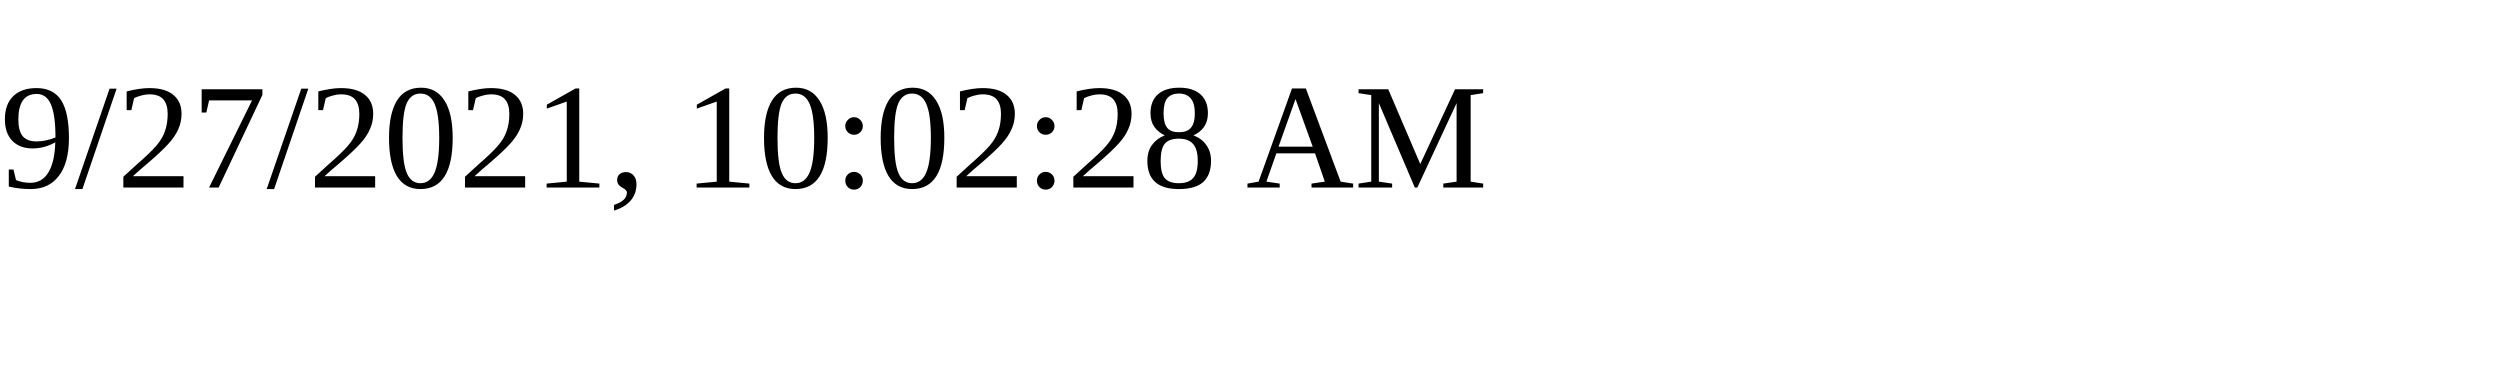
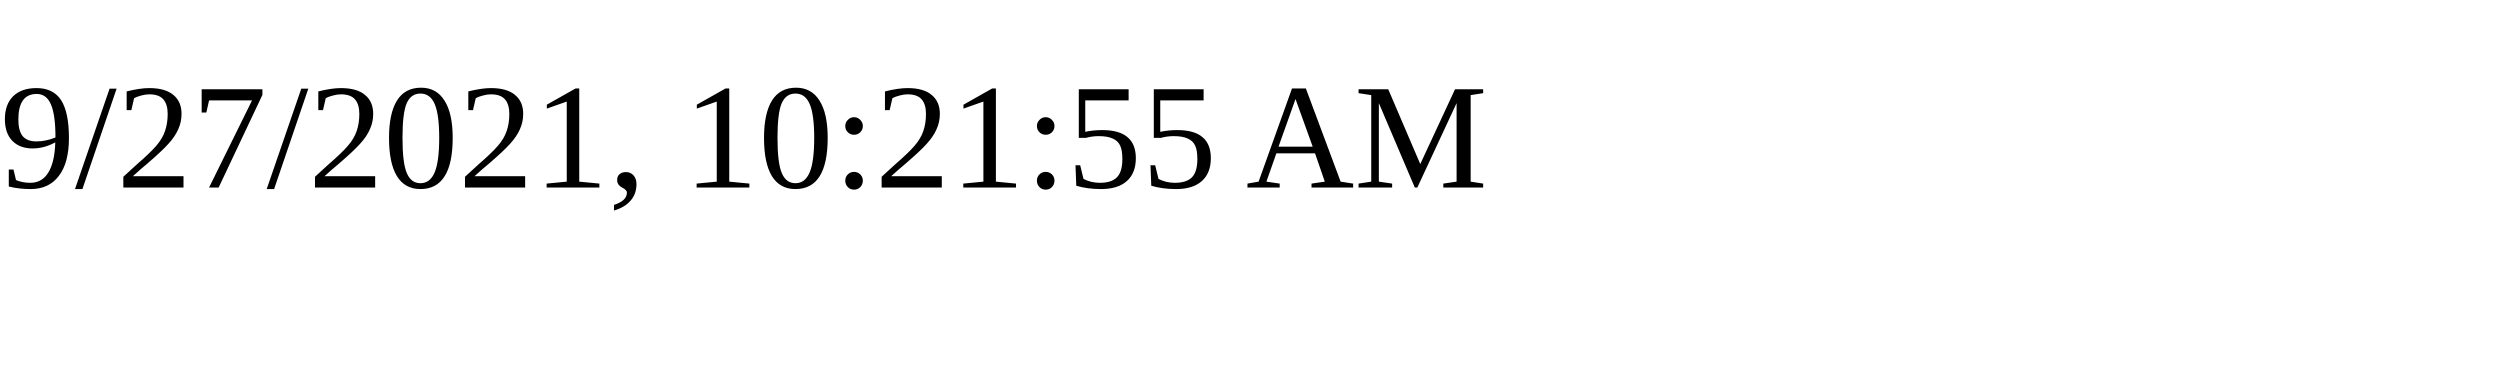
<svg xmlns="http://www.w3.org/2000/svg" height="30" width="200">
-   <text x="0" y="15">9/27/2021, 10:02:28 AM</text>
+   <text x="0" y="15">9/27/2021, 10:21:55 AM</text>
</svg>
